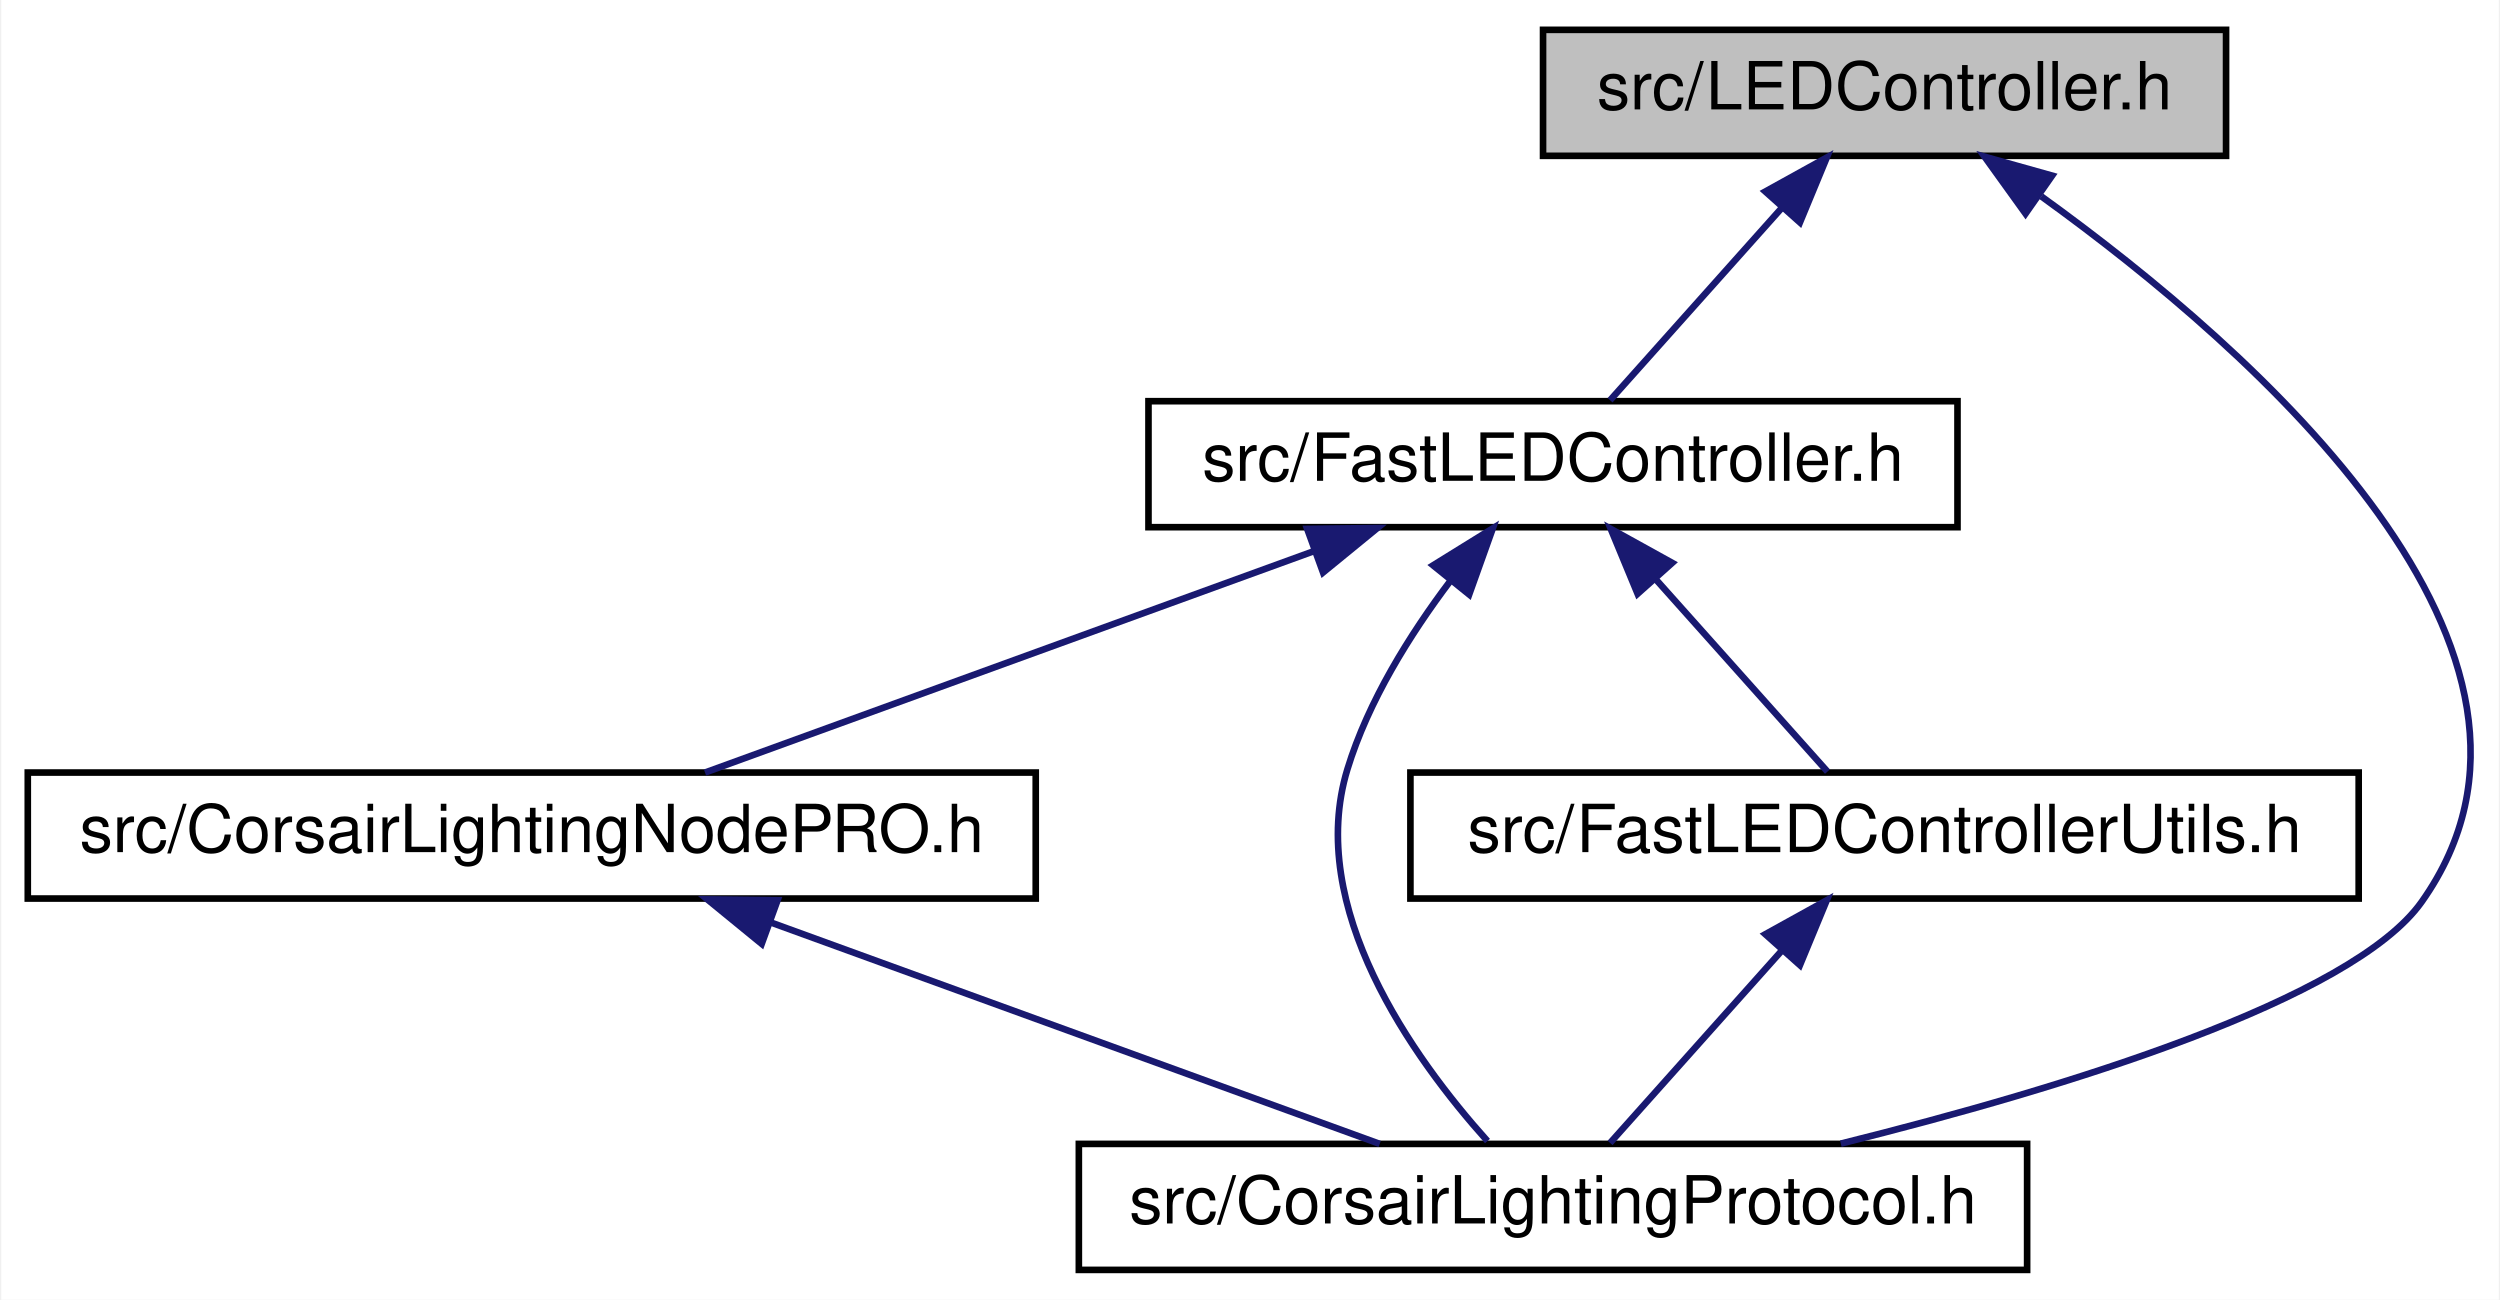
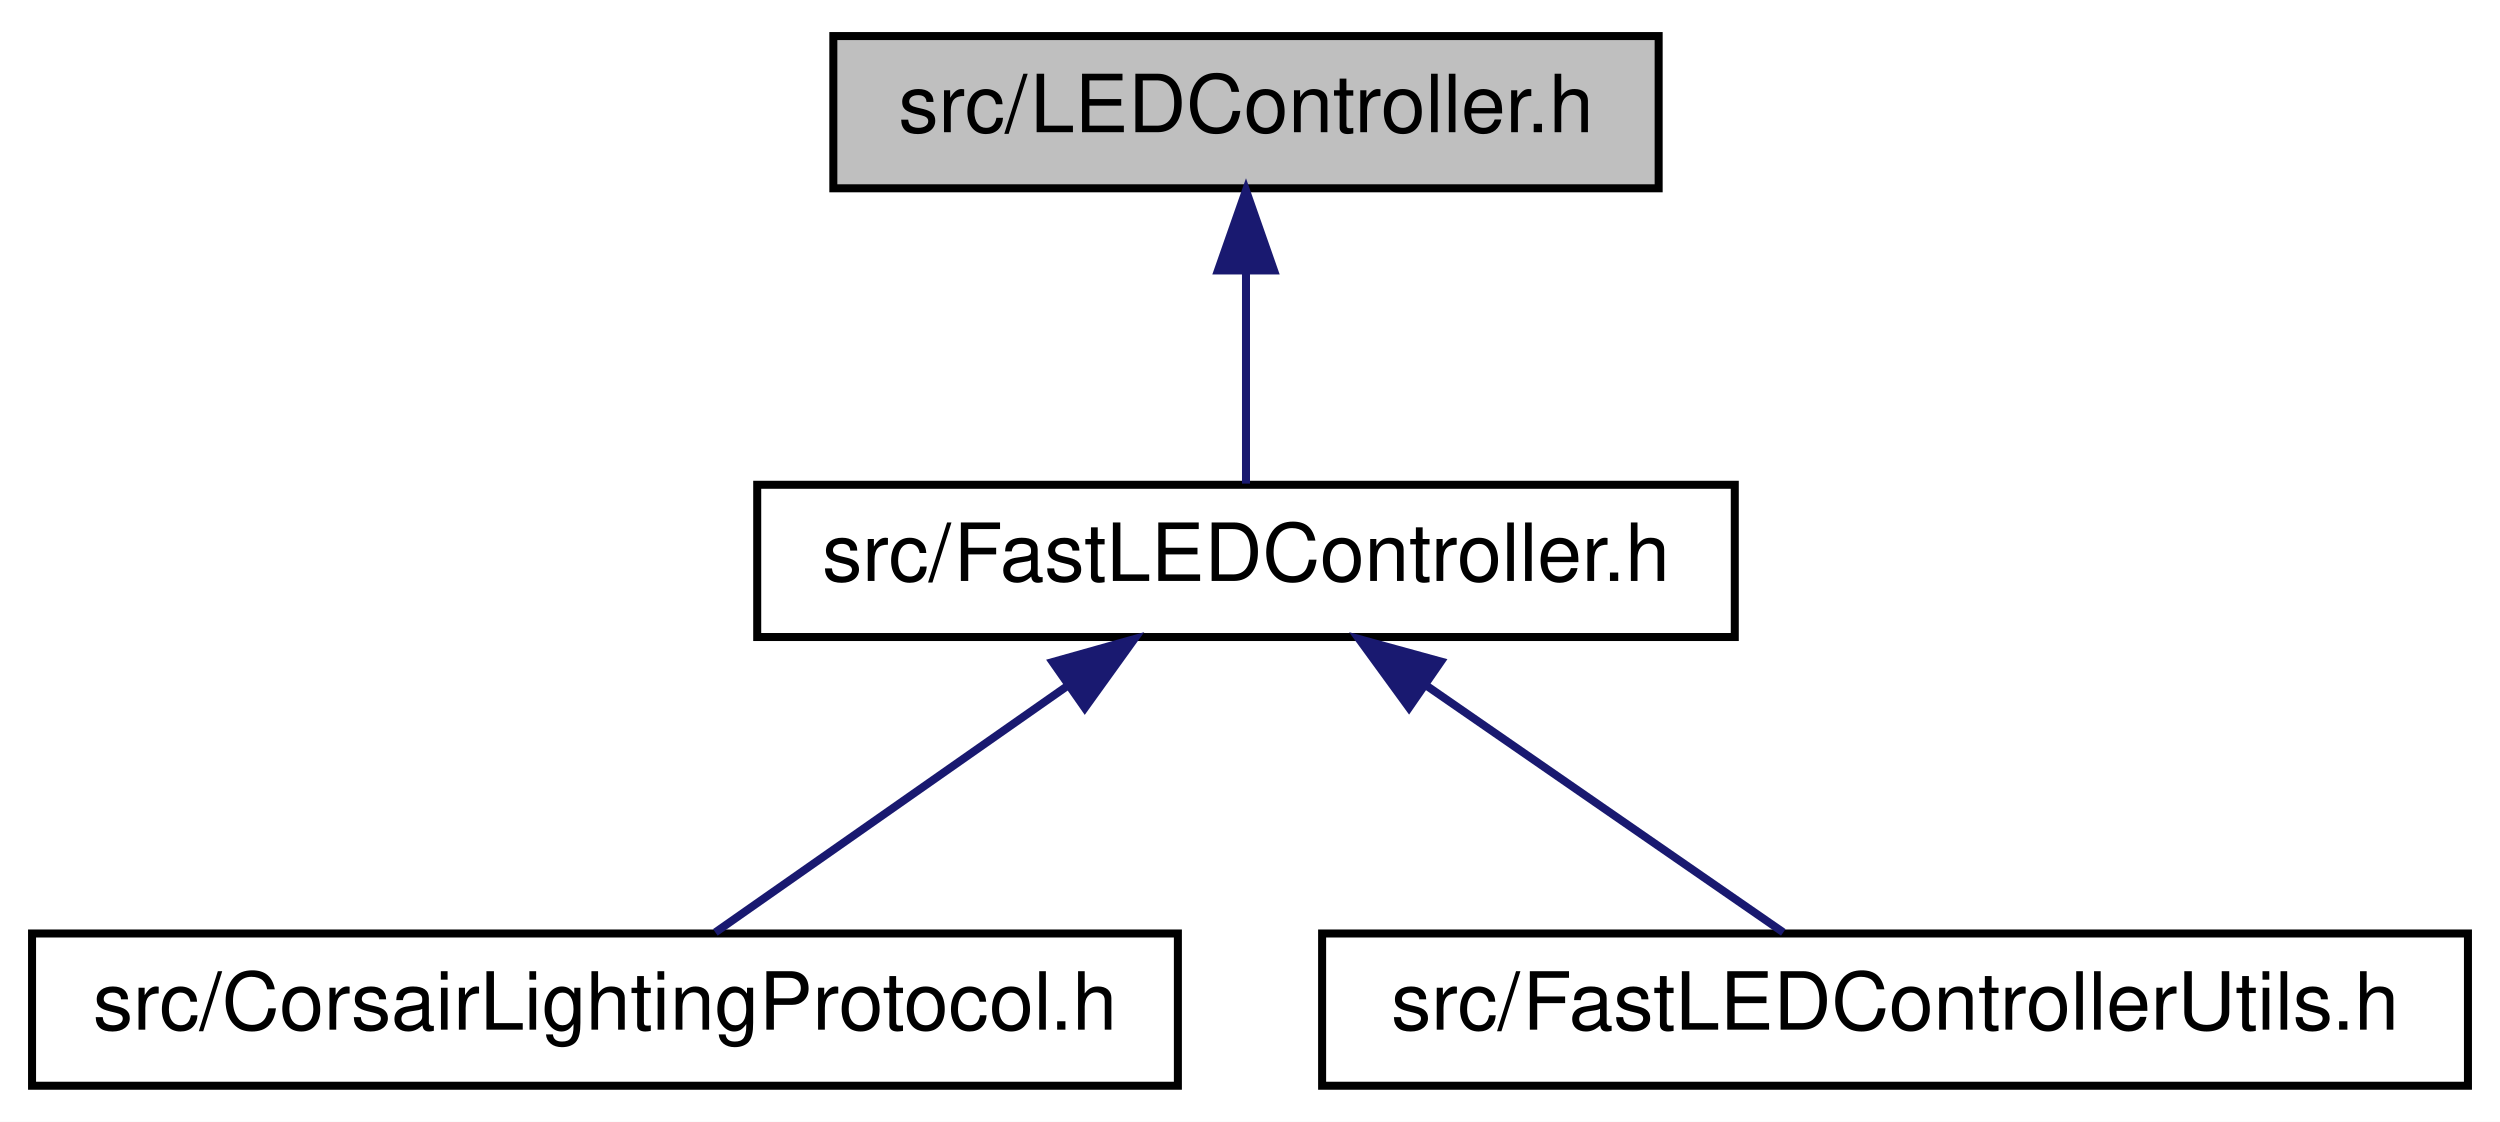
- <svg xmlns="http://www.w3.org/2000/svg" xmlns:xlink="http://www.w3.org/1999/xlink" width="377pt" height="196pt" viewBox="0.00 0.00 376.62 196.00">
-   <g id="graph0" class="graph" transform="scale(1 1) rotate(0) translate(4 192)">
-     <polygon fill="#ffffff" stroke="transparent" points="-4,4 -4,-192 372.625,-192 372.625,4 -4,4" />
+ <svg xmlns="http://www.w3.org/2000/svg" xmlns:xlink="http://www.w3.org/1999/xlink" width="312pt" height="140pt" viewBox="0.00 0.00 312.00 140.00">
+   <g id="graph0" class="graph" transform="scale(1 1) rotate(0) translate(4 136)">
+     <polygon fill="#ffffff" stroke="transparent" points="-4,4 -4,-136 308,-136 308,4 -4,4" />
    <g id="node1" class="node">
-       <polygon fill="#bfbfbf" stroke="#000000" points="228.5,-168.5 228.5,-187.5 331.5,-187.5 331.5,-168.5 228.5,-168.5" />
-       <text text-anchor="middle" x="280" y="-175.5" font-family="Helvetica,sans-Serif" font-size="10.00" fill="#000000">src/LEDController.h</text>
+       <polygon fill="#bfbfbf" stroke="#000000" points="100,-112.5 100,-131.5 203,-131.5 203,-112.5 100,-112.5" />
+       <text text-anchor="middle" x="151.5" y="-119.5" font-family="Helvetica,sans-Serif" font-size="10.00" fill="#000000">src/LEDController.h</text>
    </g>
    <g id="node2" class="node">
      <g id="a_node2">
        <a xlink:href="FastLEDController_8h_source.html" target="_top" xlink:title="src/FastLEDController.h">
-           <polygon fill="#ffffff" stroke="#000000" points="169,-112.5 169,-131.5 291,-131.5 291,-112.5 169,-112.5" />
-           <text text-anchor="middle" x="230" y="-119.5" font-family="Helvetica,sans-Serif" font-size="10.00" fill="#000000">src/FastLEDController.h</text>
+           <polygon fill="#ffffff" stroke="#000000" points="90.5,-56.5 90.5,-75.5 212.5,-75.5 212.5,-56.5 90.5,-56.5" />
+           <text text-anchor="middle" x="151.5" y="-63.5" font-family="Helvetica,sans-Serif" font-size="10.00" fill="#000000">src/FastLEDController.h</text>
        </a>
      </g>
    </g>
    <g id="edge1" class="edge">
-       <path fill="none" stroke="#191970" d="M264.375,-160.5C255.873,-150.977 245.678,-139.56 238.609,-131.643" />
-       <polygon fill="#191970" stroke="#191970" points="262.02,-163.117 271.291,-168.245 267.241,-158.455 262.02,-163.117" />
-     </g>
-     <g id="node4" class="node">
-       <g id="a_node4">
-         <a xlink:href="CorsairLightingProtocol_8h.html" target="_top" xlink:title="src/CorsairLightingProtocol.h">
-           <polygon fill="#ffffff" stroke="#000000" points="158.5,-.5 158.5,-19.5 301.5,-19.5 301.5,-.5 158.5,-.5" />
-           <text text-anchor="middle" x="230" y="-7.5" font-family="Helvetica,sans-Serif" font-size="10.00" fill="#000000">src/CorsairLightingProtocol.h</text>
-         </a>
-       </g>
-     </g>
-     <g id="edge7" class="edge">
-       <path fill="none" stroke="#191970" d="M303.643,-162.383C336.108,-138.978 387.606,-93.541 361,-56 350.547,-41.25 307.368,-27.992 273.403,-19.542" />
-       <polygon fill="#191970" stroke="#191970" points="301.262,-159.777 295.072,-168.375 305.273,-165.514 301.262,-159.777" />
+       <path fill="none" stroke="#191970" d="M151.5,-102.157C151.5,-93.155 151.5,-82.92 151.5,-75.643" />
+       <polygon fill="#191970" stroke="#191970" points="148,-102.246 151.5,-112.246 155,-102.246 148,-102.246" />
    </g>
    <g id="node3" class="node">
      <g id="a_node3">
-         <a xlink:href="CorsairLightingNodePRO_8h_source.html" target="_top" xlink:title="src/CorsairLightingNodePRO.h">
-           <polygon fill="#ffffff" stroke="#000000" points="0,-56.5 0,-75.5 152,-75.5 152,-56.5 0,-56.5" />
-           <text text-anchor="middle" x="76" y="-63.5" font-family="Helvetica,sans-Serif" font-size="10.00" fill="#000000">src/CorsairLightingNodePRO.h</text>
+         <a xlink:href="CorsairLightingProtocol_8h.html" target="_top" xlink:title="src/CorsairLightingProtocol.h">
+           <polygon fill="#ffffff" stroke="#000000" points="0,-.5 0,-19.5 143,-19.5 143,-.5 0,-.5" />
+           <text text-anchor="middle" x="71.5" y="-7.5" font-family="Helvetica,sans-Serif" font-size="10.00" fill="#000000">src/CorsairLightingProtocol.h</text>
        </a>
      </g>
    </g>
    <g id="edge2" class="edge">
-       <path fill="none" stroke="#191970" d="M194.039,-108.923C165.887,-98.686 127.394,-84.689 102.128,-75.501" />
-       <polygon fill="#191970" stroke="#191970" points="192.932,-112.245 203.526,-112.373 195.325,-105.666 192.932,-112.245" />
+       <path fill="none" stroke="#191970" d="M129.343,-50.49C115.228,-40.61 97.385,-28.119 85.275,-19.643" />
+       <polygon fill="#191970" stroke="#191970" points="127.366,-53.378 137.565,-56.245 131.38,-47.644 127.366,-53.378" />
    </g>
-     <g id="edge4" class="edge">
-       <path fill="none" stroke="#191970" d="M214.539,-104.42C208.437,-96.342 202.141,-86.281 199,-76 192.638,-55.176 208.819,-32.541 220.123,-19.928" />
-       <polygon fill="#191970" stroke="#191970" points="211.918,-106.746 220.926,-112.324 217.363,-102.347 211.918,-106.746" />
-     </g>
-     <g id="node5" class="node">
-       <g id="a_node5">
+     <g id="node4" class="node">
+       <g id="a_node4">
        <a xlink:href="FastLEDControllerUtils_8h_source.html" target="_top" xlink:title="src/FastLEDControllerUtils.h">
-           <polygon fill="#ffffff" stroke="#000000" points="208.5,-56.5 208.5,-75.5 351.5,-75.5 351.5,-56.5 208.5,-56.5" />
-           <text text-anchor="middle" x="280" y="-63.5" font-family="Helvetica,sans-Serif" font-size="10.00" fill="#000000">src/FastLEDControllerUtils.h</text>
+           <polygon fill="#ffffff" stroke="#000000" points="161,-.5 161,-19.5 304,-19.5 304,-.5 161,-.5" />
+           <text text-anchor="middle" x="232.5" y="-7.5" font-family="Helvetica,sans-Serif" font-size="10.00" fill="#000000">src/FastLEDControllerUtils.h</text>
        </a>
      </g>
    </g>
-     <g id="edge5" class="edge">
-       <path fill="none" stroke="#191970" d="M245.625,-104.5C254.127,-94.978 264.322,-83.56 271.39,-75.643" />
-       <polygon fill="#191970" stroke="#191970" points="242.759,-102.455 238.709,-112.246 247.98,-107.117 242.759,-102.455" />
-     </g>
    <g id="edge3" class="edge">
-       <path fill="none" stroke="#191970" d="M111.961,-52.923C140.113,-42.686 178.606,-28.689 203.872,-19.501" />
-       <polygon fill="#191970" stroke="#191970" points="110.675,-49.666 102.474,-56.373 113.068,-56.245 110.675,-49.666" />
-     </g>
-     <g id="edge6" class="edge">
-       <path fill="none" stroke="#191970" d="M264.375,-48.5C255.873,-38.977 245.678,-27.56 238.609,-19.643" />
-       <polygon fill="#191970" stroke="#191970" points="262.02,-51.117 271.291,-56.245 267.241,-46.455 262.02,-51.117" />
+       <path fill="none" stroke="#191970" d="M173.934,-50.49C188.225,-40.61 206.292,-28.119 218.553,-19.643" />
+       <polygon fill="#191970" stroke="#191970" points="171.844,-47.68 165.609,-56.245 175.825,-53.438 171.844,-47.68" />
    </g>
  </g>
</svg>
